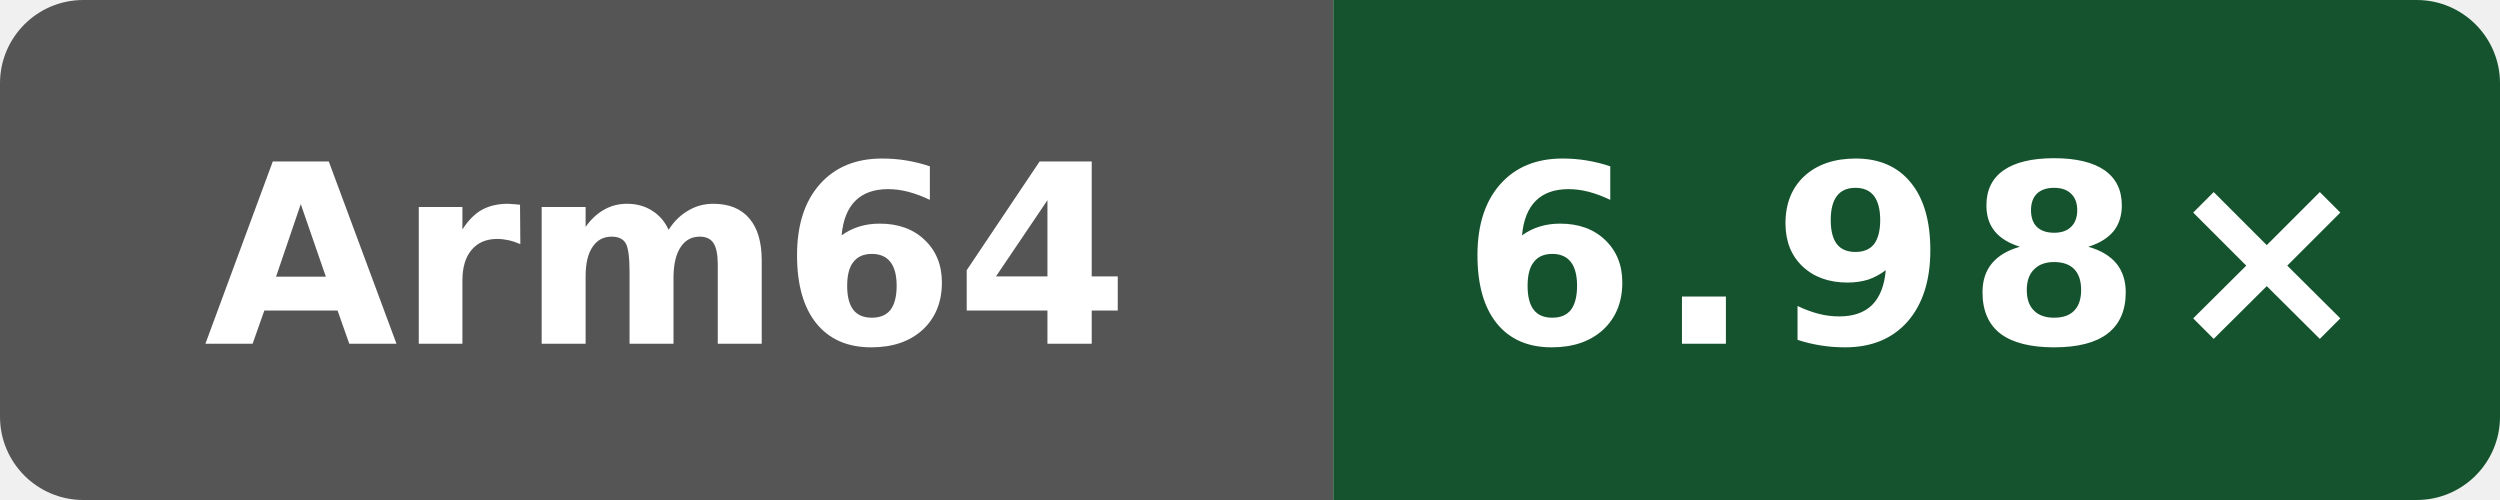
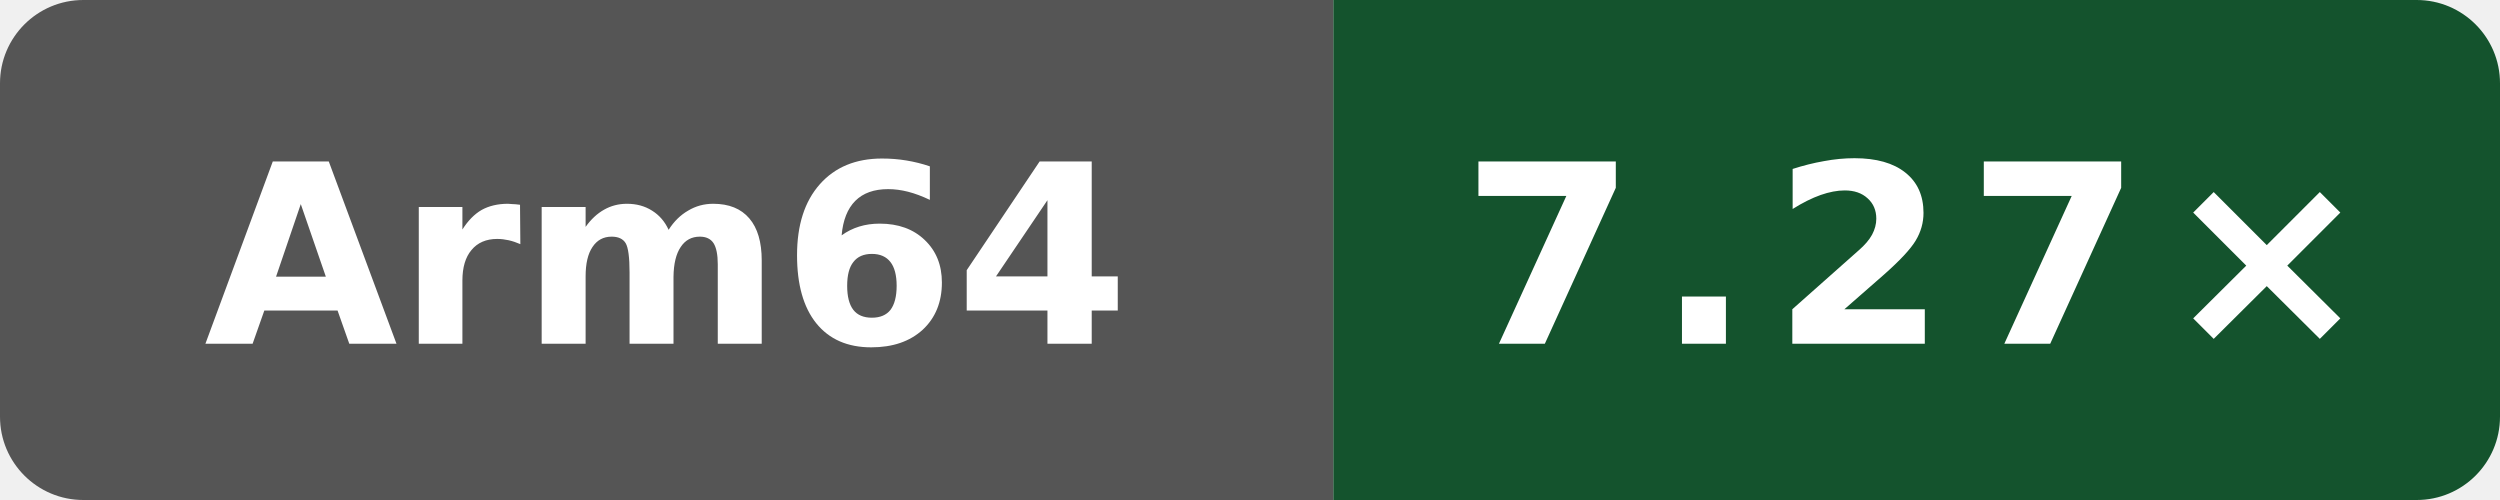
- <svg xmlns="http://www.w3.org/2000/svg" data-original-label="index-cpp compile vs clang" data-original-message="6.98×" width="120" height="24" viewBox="0 0 120 24" role="img" aria-label="index-cpp compile vs clang; Arm Neoverse N2 (implementer 0x41, part 0xd49, r0p0); measured 7bc2ee42070147be1668ff16a16841c6e02b47e3; 0 commits behind main: 6.98×">
+ <svg xmlns="http://www.w3.org/2000/svg" data-original-label="index-cpp compile vs clang" data-original-message="7.27×" width="120" height="24" viewBox="0 0 120 24" role="img" aria-label="index-cpp compile vs clang; Arm Neoverse N2 (implementer 0x41, part 0xd49, r0p0); measured 7bc2ee42070147be1668ff16a16841c6e02b47e3; 0 commits behind main: 7.27×">
  <defs>
    <clipPath id="badge">
      <rect width="120" height="24" rx="4" />
    </clipPath>
  </defs>
  <g clip-path="url(#badge)">
    <rect width="64" height="24" fill="#555" />
    <rect x="64" width="56" height="24" fill="#14532d" />
  </g>
  <text x="32" y="16.5" fill="#fff" text-anchor="middle" font-family="Verdana,Geneva,DejaVu Sans,sans-serif" font-size="12" font-weight="700" textLength="39" lengthAdjust="spacingAndGlyphs">Arm64</text>
-   <text x="92" y="16.5" fill="#fff" text-anchor="middle" font-family="Verdana,Geneva,DejaVu Sans,sans-serif" font-size="12" font-weight="700" letter-spacing="1" textLength="39" lengthAdjust="spacingAndGlyphs">6.98×</text>
+   <text x="92" y="16.5" fill="#fff" text-anchor="middle" font-family="Verdana,Geneva,DejaVu Sans,sans-serif" font-size="12" font-weight="700" letter-spacing="1" textLength="39" lengthAdjust="spacingAndGlyphs">7.27×</text>
</svg>
